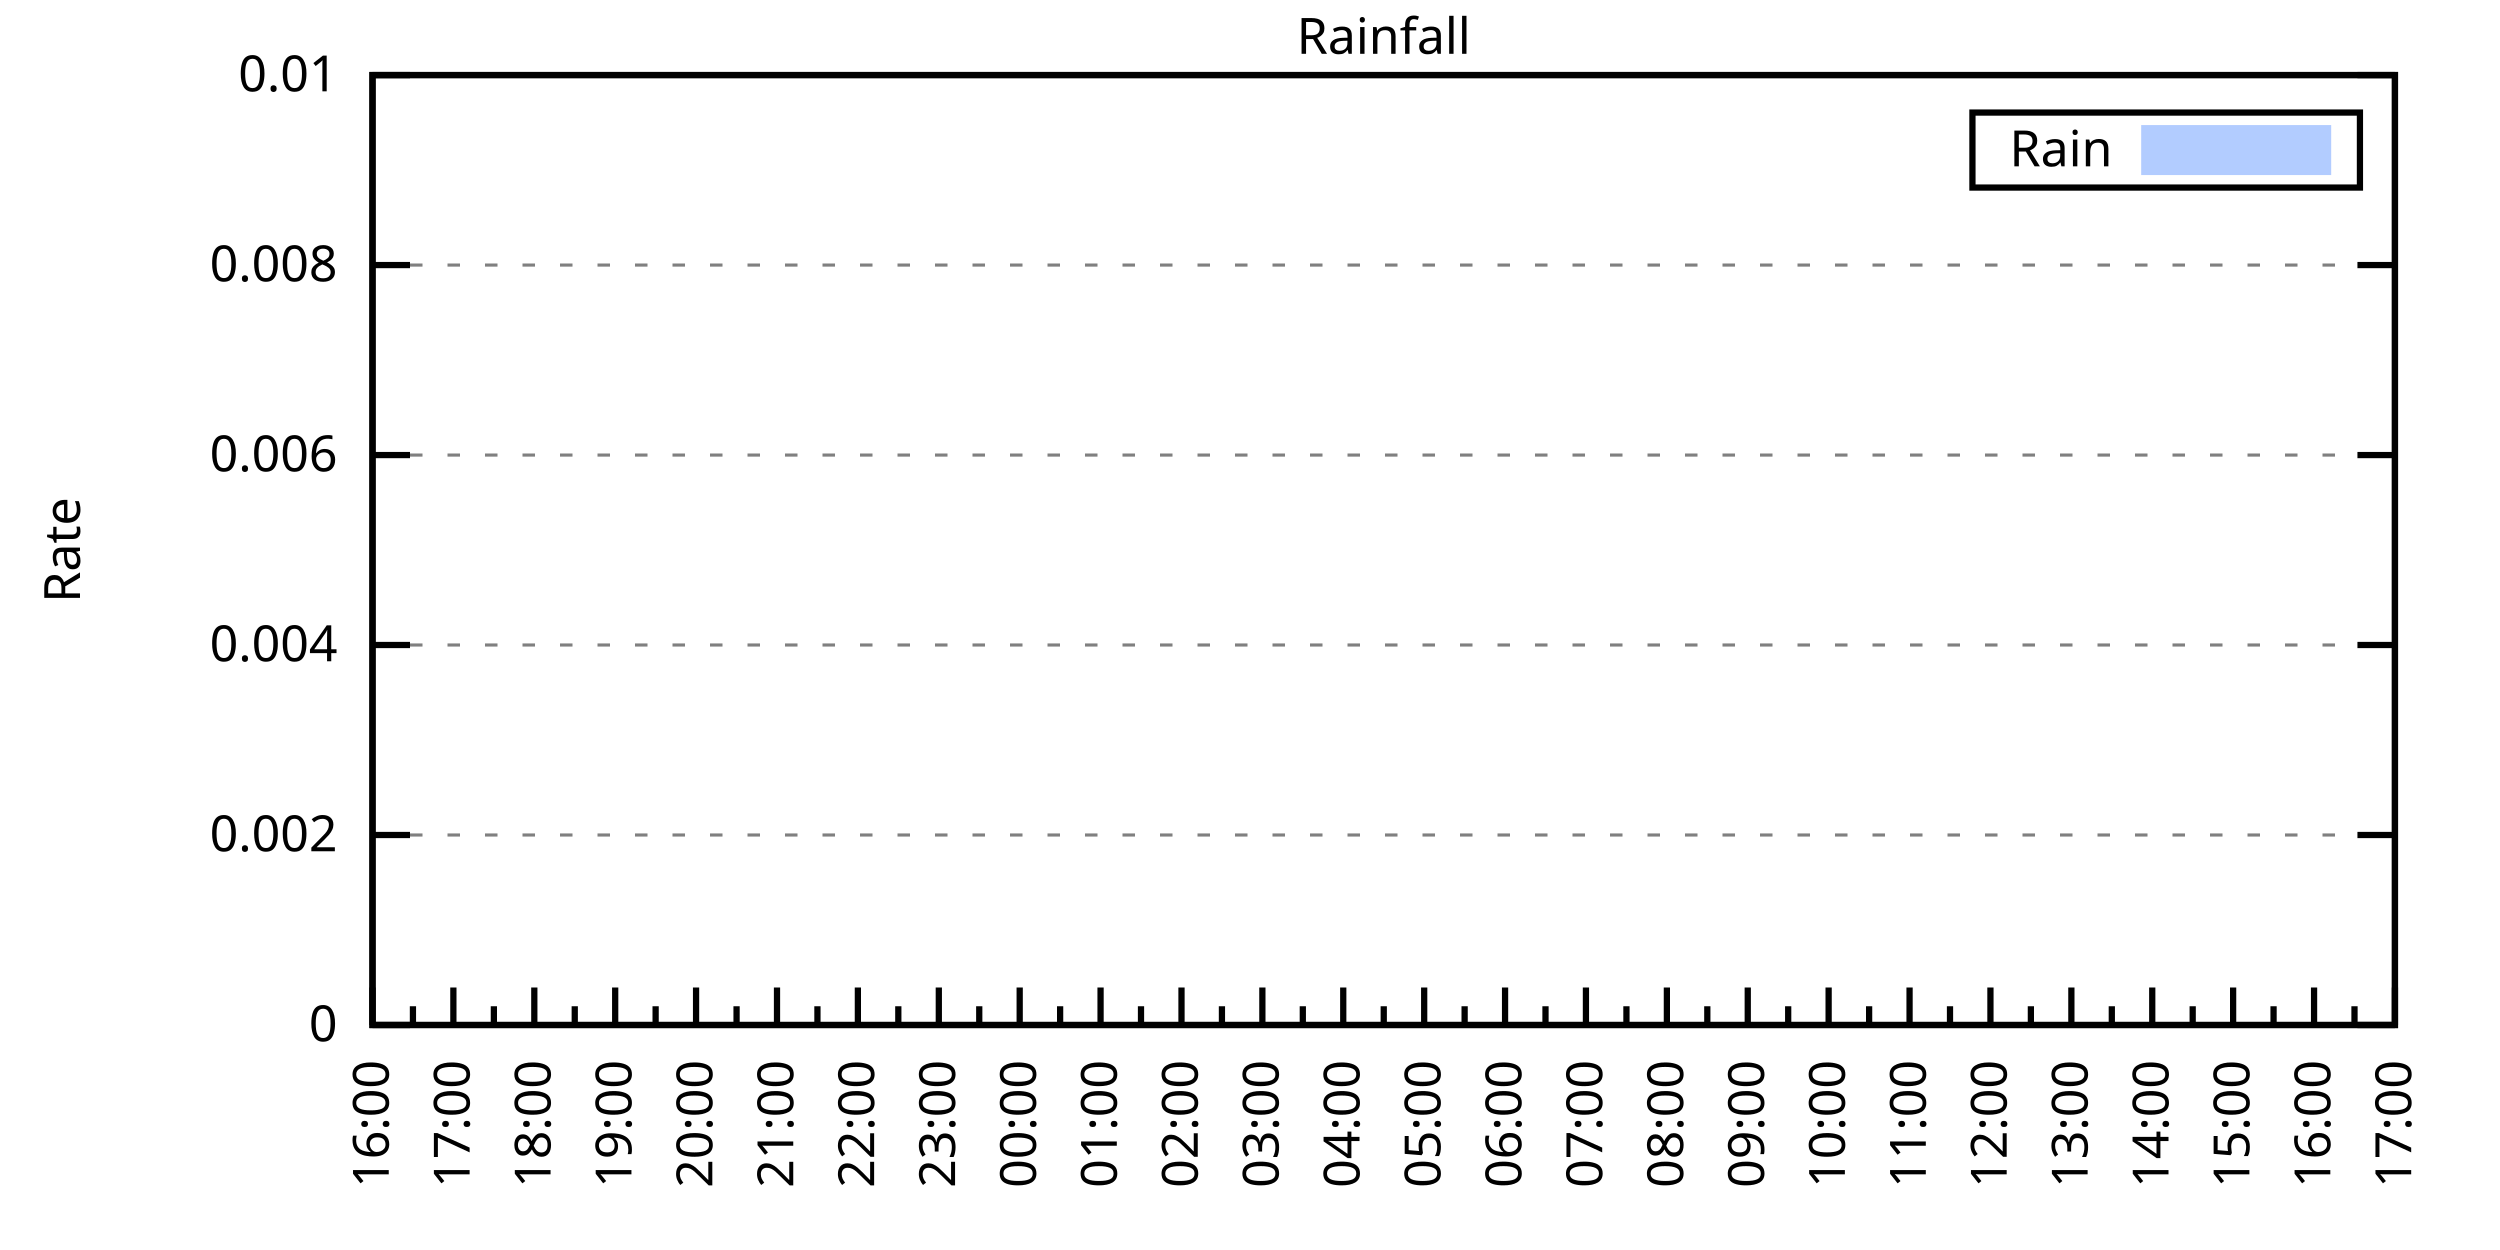
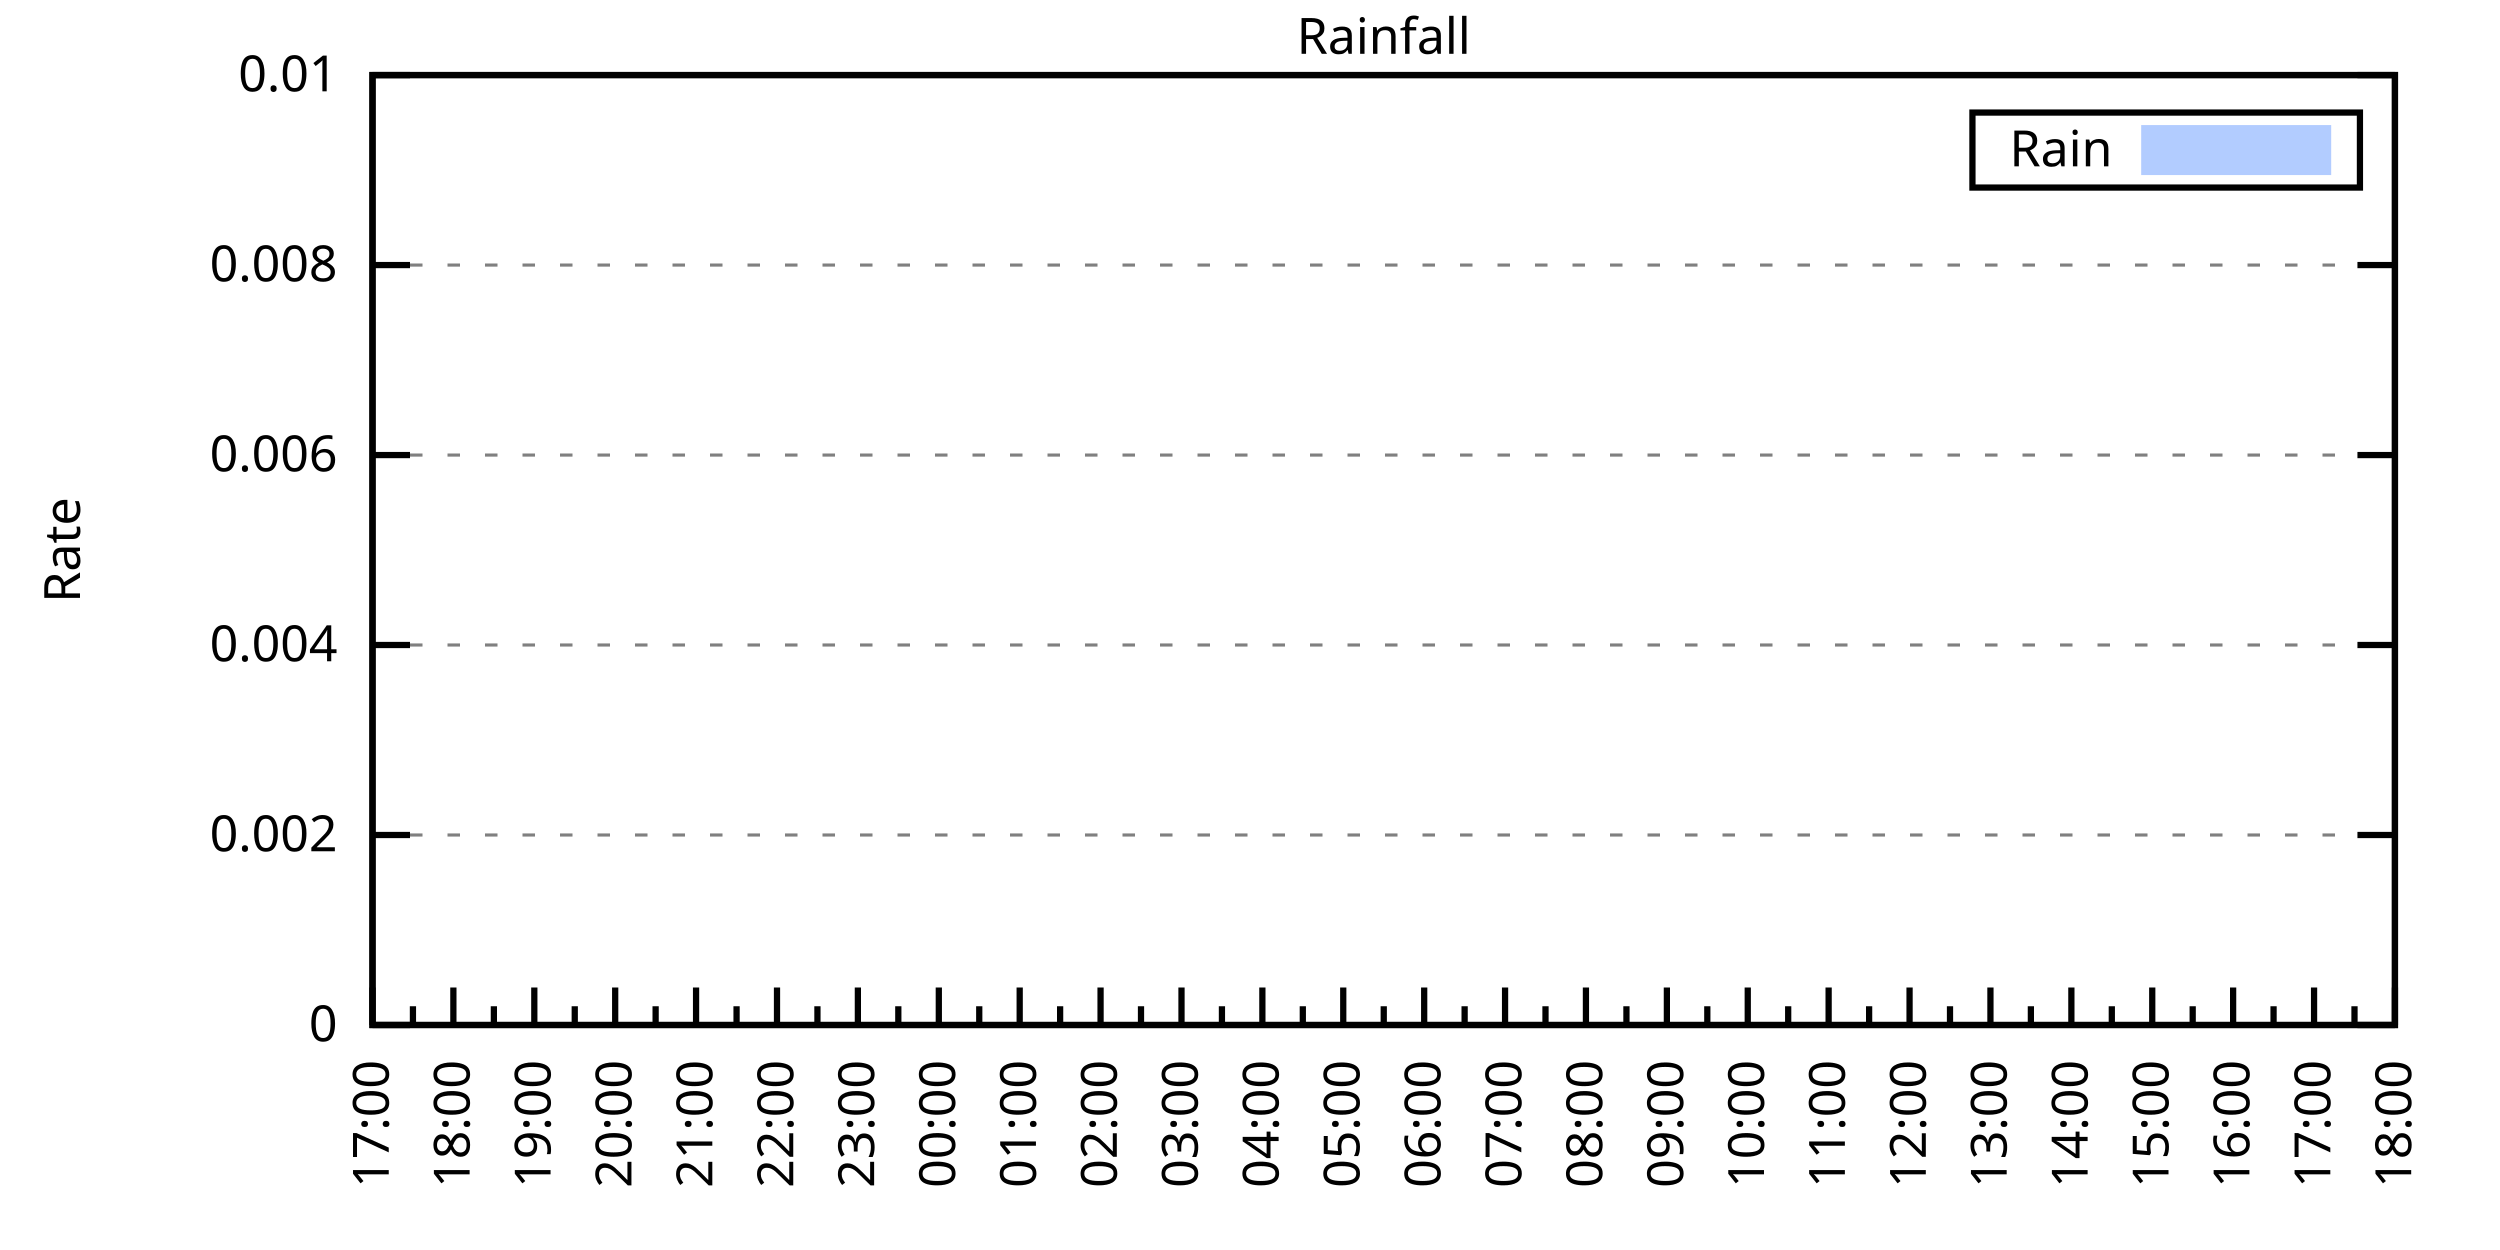
<svg xmlns="http://www.w3.org/2000/svg" xmlns:xlink="http://www.w3.org/1999/xlink" width="400" height="200" viewBox="0 0 400 200">
  <g id="gnuplot_canvas">
    <rect x="0" y="0" width="400" height="200" fill="none" />
    <defs>
      <circle id="gpDot" r="0.5" stroke-width="0.5" stroke="currentColor" />
      <path id="gpPt0" stroke-width="0.333" stroke="currentColor" d="M-1,0 h2 M0,-1 v2" />
      <path id="gpPt1" stroke-width="0.333" stroke="currentColor" d="M-1,-1 L1,1 M1,-1 L-1,1" />
      <path id="gpPt2" stroke-width="0.333" stroke="currentColor" d="M-1,0 L1,0 M0,-1 L0,1 M-1,-1 L1,1 M-1,1 L1,-1" />
      <rect id="gpPt3" stroke-width="0.333" stroke="currentColor" x="-1" y="-1" width="2" height="2" />
      <rect id="gpPt4" stroke-width="0.333" stroke="currentColor" fill="currentColor" x="-1" y="-1" width="2" height="2" />
      <circle id="gpPt5" stroke-width="0.333" stroke="currentColor" cx="0" cy="0" r="1" />
      <use xlink:href="#gpPt5" id="gpPt6" fill="currentColor" stroke="none" />
      <path id="gpPt7" stroke-width="0.333" stroke="currentColor" d="M0,-1.33 L-1.33,0.67 L1.33,0.67 z" />
      <use xlink:href="#gpPt7" id="gpPt8" fill="currentColor" stroke="none" />
      <use xlink:href="#gpPt7" id="gpPt9" stroke="currentColor" transform="rotate(180)" />
      <use xlink:href="#gpPt9" id="gpPt10" fill="currentColor" stroke="none" />
      <use xlink:href="#gpPt3" id="gpPt11" stroke="currentColor" transform="rotate(45)" />
      <use xlink:href="#gpPt11" id="gpPt12" fill="currentColor" stroke="none" />
      <path id="gpPt13" stroke-width="0.333" stroke="currentColor" d="M0,1.330 L1.265,0.411 L0.782,-1.067 L-0.782,-1.076 L-1.265,0.411 z" />
      <use xlink:href="#gpPt13" id="gpPt14" fill="currentColor" stroke="none" />
      <filter id="textbox" filterUnits="objectBoundingBox" x="0" y="0" height="1" width="1">
        <feFlood flood-color="white" flood-opacity="1" result="bgnd" />
        <feComposite in="SourceGraphic" in2="bgnd" operator="atop" />
      </filter>
      <filter id="greybox" filterUnits="objectBoundingBox" x="0" y="0" height="1" width="1">
        <feFlood flood-color="lightgrey" flood-opacity="1" result="grey" />
        <feComposite in="SourceGraphic" in2="grey" operator="atop" />
      </filter>
    </defs>
    <g fill="none" color="white" stroke="currentColor" stroke-width="1.00" stroke-linecap="butt" stroke-linejoin="miter">
</g>
    <g fill="none" color="black" stroke="currentColor" stroke-width="1.00" stroke-linecap="butt" stroke-linejoin="miter">
      <g stroke="none" shape-rendering="crispEdges">
        <polygon fill="rgb(255, 255, 255)" points="59.60,164.00 383.18,164.00 383.18,12.02 59.60,12.02 " />
      </g>
    </g>
    <g fill="none" color="black" stroke="currentColor" stroke-width="1.00" stroke-linecap="butt" stroke-linejoin="miter">
</g>
    <g fill="none" color="black" stroke="black" stroke-width="0.50" stroke-linecap="butt" stroke-linejoin="miter">
</g>
    <g fill="none" color="gray" stroke="currentColor" stroke-width="0.50" stroke-linecap="butt" stroke-linejoin="miter">
      <path stroke="gray" stroke-dasharray="2,4" class="gridline" d="M59.60,164.00 L383.19,164.00  " />
    </g>
    <g fill="none" color="gray" stroke="gray" stroke-width="1.00" stroke-linecap="butt" stroke-linejoin="miter">
</g>
    <g fill="none" color="black" stroke="currentColor" stroke-width="1.00" stroke-linecap="butt" stroke-linejoin="miter">
      <path stroke="black" d="M59.60,164.00 L65.60,164.00 M383.19,164.00 L377.19,164.00  " />
      <g transform="translate(54.00,166.60)" stroke="none" fill="black" font-family="Sans" font-size="8.00" text-anchor="end">
        <text>
          <tspan font-family="Sans"> 0</tspan>
        </text>
      </g>
    </g>
    <g fill="none" color="black" stroke="currentColor" stroke-width="1.00" stroke-linecap="butt" stroke-linejoin="miter">
</g>
    <g fill="none" color="black" stroke="black" stroke-width="0.50" stroke-linecap="butt" stroke-linejoin="miter">
</g>
    <g fill="none" color="gray" stroke="currentColor" stroke-width="0.50" stroke-linecap="butt" stroke-linejoin="miter">
      <path stroke="gray" stroke-dasharray="2,4" class="gridline" d="M59.60,133.60 L383.19,133.60  " />
    </g>
    <g fill="none" color="gray" stroke="gray" stroke-width="1.00" stroke-linecap="butt" stroke-linejoin="miter">
</g>
    <g fill="none" color="black" stroke="currentColor" stroke-width="1.00" stroke-linecap="butt" stroke-linejoin="miter">
      <path stroke="black" d="M59.60,133.60 L65.60,133.60 M383.19,133.60 L377.19,133.60  " />
      <g transform="translate(54.00,136.20)" stroke="none" fill="black" font-family="Sans" font-size="8.00" text-anchor="end">
        <text>
          <tspan font-family="Sans"> 0.002</tspan>
        </text>
      </g>
    </g>
    <g fill="none" color="black" stroke="currentColor" stroke-width="1.00" stroke-linecap="butt" stroke-linejoin="miter">
</g>
    <g fill="none" color="black" stroke="black" stroke-width="0.50" stroke-linecap="butt" stroke-linejoin="miter">
</g>
    <g fill="none" color="gray" stroke="currentColor" stroke-width="0.50" stroke-linecap="butt" stroke-linejoin="miter">
      <path stroke="gray" stroke-dasharray="2,4" class="gridline" d="M59.60,103.20 L383.19,103.20  " />
    </g>
    <g fill="none" color="gray" stroke="gray" stroke-width="1.00" stroke-linecap="butt" stroke-linejoin="miter">
</g>
    <g fill="none" color="black" stroke="currentColor" stroke-width="1.00" stroke-linecap="butt" stroke-linejoin="miter">
      <path stroke="black" d="M59.60,103.20 L65.60,103.20 M383.19,103.20 L377.19,103.20  " />
      <g transform="translate(54.00,105.80)" stroke="none" fill="black" font-family="Sans" font-size="8.00" text-anchor="end">
        <text>
          <tspan font-family="Sans"> 0.004</tspan>
        </text>
      </g>
    </g>
    <g fill="none" color="black" stroke="currentColor" stroke-width="1.00" stroke-linecap="butt" stroke-linejoin="miter">
</g>
    <g fill="none" color="black" stroke="black" stroke-width="0.50" stroke-linecap="butt" stroke-linejoin="miter">
</g>
    <g fill="none" color="gray" stroke="currentColor" stroke-width="0.50" stroke-linecap="butt" stroke-linejoin="miter">
      <path stroke="gray" stroke-dasharray="2,4" class="gridline" d="M59.60,72.81 L383.19,72.81  " />
    </g>
    <g fill="none" color="gray" stroke="gray" stroke-width="1.00" stroke-linecap="butt" stroke-linejoin="miter">
</g>
    <g fill="none" color="black" stroke="currentColor" stroke-width="1.00" stroke-linecap="butt" stroke-linejoin="miter">
      <path stroke="black" d="M59.60,72.81 L65.60,72.81 M383.19,72.81 L377.19,72.81  " />
      <g transform="translate(54.00,75.41)" stroke="none" fill="black" font-family="Sans" font-size="8.00" text-anchor="end">
        <text>
          <tspan font-family="Sans"> 0.006</tspan>
        </text>
      </g>
    </g>
    <g fill="none" color="black" stroke="currentColor" stroke-width="1.00" stroke-linecap="butt" stroke-linejoin="miter">
</g>
    <g fill="none" color="black" stroke="black" stroke-width="0.50" stroke-linecap="butt" stroke-linejoin="miter">
</g>
    <g fill="none" color="gray" stroke="currentColor" stroke-width="0.50" stroke-linecap="butt" stroke-linejoin="miter">
      <path stroke="gray" stroke-dasharray="2,4" class="gridline" d="M59.60,42.41 L383.19,42.41  " />
    </g>
    <g fill="none" color="gray" stroke="gray" stroke-width="1.00" stroke-linecap="butt" stroke-linejoin="miter">
</g>
    <g fill="none" color="black" stroke="currentColor" stroke-width="1.00" stroke-linecap="butt" stroke-linejoin="miter">
      <path stroke="black" d="M59.60,42.41 L65.60,42.41 M383.19,42.41 L377.19,42.41  " />
      <g transform="translate(54.00,45.01)" stroke="none" fill="black" font-family="Sans" font-size="8.00" text-anchor="end">
        <text>
          <tspan font-family="Sans"> 0.008</tspan>
        </text>
      </g>
    </g>
    <g fill="none" color="black" stroke="currentColor" stroke-width="1.00" stroke-linecap="butt" stroke-linejoin="miter">
</g>
    <g fill="none" color="black" stroke="black" stroke-width="0.50" stroke-linecap="butt" stroke-linejoin="miter">
</g>
    <g fill="none" color="gray" stroke="currentColor" stroke-width="0.50" stroke-linecap="butt" stroke-linejoin="miter">
      <path stroke="gray" stroke-dasharray="2,4" class="gridline" d="M59.60,12.01 L383.19,12.01  " />
    </g>
    <g fill="none" color="gray" stroke="gray" stroke-width="1.00" stroke-linecap="butt" stroke-linejoin="miter">
</g>
    <g fill="none" color="black" stroke="currentColor" stroke-width="1.00" stroke-linecap="butt" stroke-linejoin="miter">
      <path stroke="black" d="M59.60,12.01 L65.60,12.01 M383.19,12.01 L377.19,12.01  " />
      <g transform="translate(54.00,14.61)" stroke="none" fill="black" font-family="Sans" font-size="8.00" text-anchor="end">
        <text>
          <tspan font-family="Sans"> 0.01</tspan>
        </text>
      </g>
    </g>
    <g fill="none" color="black" stroke="currentColor" stroke-width="1.00" stroke-linecap="butt" stroke-linejoin="miter">
      <path stroke="black" d="M59.60,164.00 L59.60,158.00  " />
      <g transform="translate(62.20,169.60) rotate(270)" stroke="none" fill="black" font-family="Sans" font-size="8.00" text-anchor="end">
        <text>
-           <tspan font-family="Sans">16:00</tspan>
+           <tspan font-family="Sans">17:00</tspan>
        </text>
      </g>
    </g>
    <g fill="none" color="black" stroke="currentColor" stroke-width="1.00" stroke-linecap="butt" stroke-linejoin="miter">
      <path stroke="black" d="M66.07,164.00 L66.07,161.00 M72.54,164.00 L72.54,158.00  " />
      <g transform="translate(75.14,169.60) rotate(270)" stroke="none" fill="black" font-family="Sans" font-size="8.00" text-anchor="end">
        <text>
-           <tspan font-family="Sans">17:00</tspan>
+           <tspan font-family="Sans">18:00</tspan>
        </text>
      </g>
    </g>
    <g fill="none" color="black" stroke="currentColor" stroke-width="1.00" stroke-linecap="butt" stroke-linejoin="miter">
      <path stroke="black" d="M79.02,164.00 L79.02,161.00 M85.49,164.00 L85.49,158.00  " />
      <g transform="translate(88.09,169.60) rotate(270)" stroke="none" fill="black" font-family="Sans" font-size="8.00" text-anchor="end">
        <text>
-           <tspan font-family="Sans">18:00</tspan>
+           <tspan font-family="Sans">19:00</tspan>
        </text>
      </g>
    </g>
    <g fill="none" color="black" stroke="currentColor" stroke-width="1.00" stroke-linecap="butt" stroke-linejoin="miter">
      <path stroke="black" d="M91.96,164.00 L91.96,161.00 M98.43,164.00 L98.43,158.00  " />
      <g transform="translate(101.03,169.60) rotate(270)" stroke="none" fill="black" font-family="Sans" font-size="8.00" text-anchor="end">
        <text>
-           <tspan font-family="Sans">19:00</tspan>
+           <tspan font-family="Sans">20:00</tspan>
        </text>
      </g>
    </g>
    <g fill="none" color="black" stroke="currentColor" stroke-width="1.00" stroke-linecap="butt" stroke-linejoin="miter">
      <path stroke="black" d="M104.90,164.00 L104.90,161.00 M111.37,164.00 L111.37,158.00  " />
      <g transform="translate(113.97,169.60) rotate(270)" stroke="none" fill="black" font-family="Sans" font-size="8.00" text-anchor="end">
        <text>
-           <tspan font-family="Sans">20:00</tspan>
+           <tspan font-family="Sans">21:00</tspan>
        </text>
      </g>
    </g>
    <g fill="none" color="black" stroke="currentColor" stroke-width="1.00" stroke-linecap="butt" stroke-linejoin="miter">
      <path stroke="black" d="M117.85,164.00 L117.85,161.00 M124.32,164.00 L124.32,158.00  " />
      <g transform="translate(126.92,169.60) rotate(270)" stroke="none" fill="black" font-family="Sans" font-size="8.00" text-anchor="end">
        <text>
-           <tspan font-family="Sans">21:00</tspan>
+           <tspan font-family="Sans">22:00</tspan>
        </text>
      </g>
    </g>
    <g fill="none" color="black" stroke="currentColor" stroke-width="1.00" stroke-linecap="butt" stroke-linejoin="miter">
      <path stroke="black" d="M130.79,164.00 L130.79,161.00 M137.26,164.00 L137.26,158.00  " />
      <g transform="translate(139.86,169.60) rotate(270)" stroke="none" fill="black" font-family="Sans" font-size="8.00" text-anchor="end">
        <text>
-           <tspan font-family="Sans">22:00</tspan>
+           <tspan font-family="Sans">23:00</tspan>
        </text>
      </g>
    </g>
    <g fill="none" color="black" stroke="currentColor" stroke-width="1.00" stroke-linecap="butt" stroke-linejoin="miter">
      <path stroke="black" d="M143.73,164.00 L143.73,161.00 M150.21,164.00 L150.21,158.00  " />
      <g transform="translate(152.81,169.60) rotate(270)" stroke="none" fill="black" font-family="Sans" font-size="8.00" text-anchor="end">
        <text>
-           <tspan font-family="Sans">23:00</tspan>
+           <tspan font-family="Sans">00:00</tspan>
        </text>
      </g>
    </g>
    <g fill="none" color="black" stroke="currentColor" stroke-width="1.00" stroke-linecap="butt" stroke-linejoin="miter">
      <path stroke="black" d="M156.68,164.00 L156.68,161.00 M163.15,164.00 L163.15,158.00  " />
      <g transform="translate(165.75,169.60) rotate(270)" stroke="none" fill="black" font-family="Sans" font-size="8.00" text-anchor="end">
        <text>
-           <tspan font-family="Sans">00:00</tspan>
+           <tspan font-family="Sans">01:00</tspan>
        </text>
      </g>
    </g>
    <g fill="none" color="black" stroke="currentColor" stroke-width="1.00" stroke-linecap="butt" stroke-linejoin="miter">
      <path stroke="black" d="M169.62,164.00 L169.62,161.00 M176.09,164.00 L176.09,158.00  " />
      <g transform="translate(178.69,169.60) rotate(270)" stroke="none" fill="black" font-family="Sans" font-size="8.00" text-anchor="end">
        <text>
-           <tspan font-family="Sans">01:00</tspan>
+           <tspan font-family="Sans">02:00</tspan>
        </text>
      </g>
    </g>
    <g fill="none" color="black" stroke="currentColor" stroke-width="1.00" stroke-linecap="butt" stroke-linejoin="miter">
      <path stroke="black" d="M182.56,164.00 L182.56,161.00 M189.04,164.00 L189.04,158.00  " />
      <g transform="translate(191.64,169.60) rotate(270)" stroke="none" fill="black" font-family="Sans" font-size="8.00" text-anchor="end">
        <text>
-           <tspan font-family="Sans">02:00</tspan>
+           <tspan font-family="Sans">03:00</tspan>
        </text>
      </g>
    </g>
    <g fill="none" color="black" stroke="currentColor" stroke-width="1.00" stroke-linecap="butt" stroke-linejoin="miter">
      <path stroke="black" d="M195.51,164.00 L195.51,161.00 M201.98,164.00 L201.98,158.00  " />
      <g transform="translate(204.58,169.60) rotate(270)" stroke="none" fill="black" font-family="Sans" font-size="8.00" text-anchor="end">
        <text>
-           <tspan font-family="Sans">03:00</tspan>
+           <tspan font-family="Sans">04:00</tspan>
        </text>
      </g>
    </g>
    <g fill="none" color="black" stroke="currentColor" stroke-width="1.00" stroke-linecap="butt" stroke-linejoin="miter">
      <path stroke="black" d="M208.45,164.00 L208.45,161.00 M214.92,164.00 L214.92,158.00  " />
      <g transform="translate(217.52,169.60) rotate(270)" stroke="none" fill="black" font-family="Sans" font-size="8.00" text-anchor="end">
        <text>
-           <tspan font-family="Sans">04:00</tspan>
+           <tspan font-family="Sans">05:00</tspan>
        </text>
      </g>
    </g>
    <g fill="none" color="black" stroke="currentColor" stroke-width="1.00" stroke-linecap="butt" stroke-linejoin="miter">
      <path stroke="black" d="M221.40,164.00 L221.40,161.00 M227.87,164.00 L227.87,158.00  " />
      <g transform="translate(230.47,169.60) rotate(270)" stroke="none" fill="black" font-family="Sans" font-size="8.00" text-anchor="end">
        <text>
-           <tspan font-family="Sans">05:00</tspan>
+           <tspan font-family="Sans">06:00</tspan>
        </text>
      </g>
    </g>
    <g fill="none" color="black" stroke="currentColor" stroke-width="1.00" stroke-linecap="butt" stroke-linejoin="miter">
      <path stroke="black" d="M234.34,164.00 L234.34,161.00 M240.81,164.00 L240.81,158.00  " />
      <g transform="translate(243.41,169.60) rotate(270)" stroke="none" fill="black" font-family="Sans" font-size="8.00" text-anchor="end">
        <text>
-           <tspan font-family="Sans">06:00</tspan>
+           <tspan font-family="Sans">07:00</tspan>
        </text>
      </g>
    </g>
    <g fill="none" color="black" stroke="currentColor" stroke-width="1.00" stroke-linecap="butt" stroke-linejoin="miter">
      <path stroke="black" d="M247.28,164.00 L247.28,161.00 M253.75,164.00 L253.75,158.00  " />
      <g transform="translate(256.35,169.60) rotate(270)" stroke="none" fill="black" font-family="Sans" font-size="8.00" text-anchor="end">
        <text>
-           <tspan font-family="Sans">07:00</tspan>
+           <tspan font-family="Sans">08:00</tspan>
        </text>
      </g>
    </g>
    <g fill="none" color="black" stroke="currentColor" stroke-width="1.00" stroke-linecap="butt" stroke-linejoin="miter">
      <path stroke="black" d="M260.23,164.00 L260.23,161.00 M266.70,164.00 L266.70,158.00  " />
      <g transform="translate(269.30,169.60) rotate(270)" stroke="none" fill="black" font-family="Sans" font-size="8.00" text-anchor="end">
        <text>
-           <tspan font-family="Sans">08:00</tspan>
+           <tspan font-family="Sans">09:00</tspan>
        </text>
      </g>
    </g>
    <g fill="none" color="black" stroke="currentColor" stroke-width="1.00" stroke-linecap="butt" stroke-linejoin="miter">
      <path stroke="black" d="M273.17,164.00 L273.17,161.00 M279.64,164.00 L279.64,158.00  " />
      <g transform="translate(282.24,169.60) rotate(270)" stroke="none" fill="black" font-family="Sans" font-size="8.00" text-anchor="end">
        <text>
-           <tspan font-family="Sans">09:00</tspan>
+           <tspan font-family="Sans">10:00</tspan>
        </text>
      </g>
    </g>
    <g fill="none" color="black" stroke="currentColor" stroke-width="1.00" stroke-linecap="butt" stroke-linejoin="miter">
      <path stroke="black" d="M286.11,164.00 L286.11,161.00 M292.58,164.00 L292.58,158.00  " />
      <g transform="translate(295.18,169.60) rotate(270)" stroke="none" fill="black" font-family="Sans" font-size="8.00" text-anchor="end">
        <text>
-           <tspan font-family="Sans">10:00</tspan>
+           <tspan font-family="Sans">11:00</tspan>
        </text>
      </g>
    </g>
    <g fill="none" color="black" stroke="currentColor" stroke-width="1.00" stroke-linecap="butt" stroke-linejoin="miter">
      <path stroke="black" d="M299.06,164.00 L299.06,161.00 M305.53,164.00 L305.53,158.00  " />
      <g transform="translate(308.13,169.60) rotate(270)" stroke="none" fill="black" font-family="Sans" font-size="8.00" text-anchor="end">
        <text>
-           <tspan font-family="Sans">11:00</tspan>
+           <tspan font-family="Sans">12:00</tspan>
        </text>
      </g>
    </g>
    <g fill="none" color="black" stroke="currentColor" stroke-width="1.00" stroke-linecap="butt" stroke-linejoin="miter">
      <path stroke="black" d="M312.00,164.00 L312.00,161.00 M318.47,164.00 L318.47,158.00  " />
      <g transform="translate(321.07,169.60) rotate(270)" stroke="none" fill="black" font-family="Sans" font-size="8.00" text-anchor="end">
        <text>
-           <tspan font-family="Sans">12:00</tspan>
+           <tspan font-family="Sans">13:00</tspan>
        </text>
      </g>
    </g>
    <g fill="none" color="black" stroke="currentColor" stroke-width="1.00" stroke-linecap="butt" stroke-linejoin="miter">
      <path stroke="black" d="M324.94,164.00 L324.94,161.00 M331.42,164.00 L331.42,158.00  " />
      <g transform="translate(334.02,169.60) rotate(270)" stroke="none" fill="black" font-family="Sans" font-size="8.00" text-anchor="end">
        <text>
-           <tspan font-family="Sans">13:00</tspan>
+           <tspan font-family="Sans">14:00</tspan>
        </text>
      </g>
    </g>
    <g fill="none" color="black" stroke="currentColor" stroke-width="1.00" stroke-linecap="butt" stroke-linejoin="miter">
      <path stroke="black" d="M337.89,164.00 L337.89,161.00 M344.36,164.00 L344.36,158.00  " />
      <g transform="translate(346.96,169.60) rotate(270)" stroke="none" fill="black" font-family="Sans" font-size="8.00" text-anchor="end">
        <text>
-           <tspan font-family="Sans">14:00</tspan>
+           <tspan font-family="Sans">15:00</tspan>
        </text>
      </g>
    </g>
    <g fill="none" color="black" stroke="currentColor" stroke-width="1.00" stroke-linecap="butt" stroke-linejoin="miter">
      <path stroke="black" d="M350.83,164.00 L350.83,161.00 M357.30,164.00 L357.30,158.00  " />
      <g transform="translate(359.90,169.60) rotate(270)" stroke="none" fill="black" font-family="Sans" font-size="8.00" text-anchor="end">
        <text>
-           <tspan font-family="Sans">15:00</tspan>
+           <tspan font-family="Sans">16:00</tspan>
        </text>
      </g>
    </g>
    <g fill="none" color="black" stroke="currentColor" stroke-width="1.00" stroke-linecap="butt" stroke-linejoin="miter">
      <path stroke="black" d="M363.77,164.00 L363.77,161.00 M370.25,164.00 L370.25,158.00  " />
      <g transform="translate(372.85,169.60) rotate(270)" stroke="none" fill="black" font-family="Sans" font-size="8.00" text-anchor="end">
        <text>
-           <tspan font-family="Sans">16:00</tspan>
+           <tspan font-family="Sans">17:00</tspan>
        </text>
      </g>
    </g>
    <g fill="none" color="black" stroke="currentColor" stroke-width="1.00" stroke-linecap="butt" stroke-linejoin="miter">
      <path stroke="black" d="M376.72,164.00 L376.72,161.00 M383.19,164.00 L383.19,158.00  " />
      <g transform="translate(385.79,169.60) rotate(270)" stroke="none" fill="black" font-family="Sans" font-size="8.00" text-anchor="end">
        <text>
-           <tspan font-family="Sans">17:00</tspan>
+           <tspan font-family="Sans">18:00</tspan>
        </text>
      </g>
    </g>
    <g fill="none" color="black" stroke="currentColor" stroke-width="1.00" stroke-linecap="butt" stroke-linejoin="miter">
</g>
    <g fill="none" color="black" stroke="currentColor" stroke-width="1.00" stroke-linecap="butt" stroke-linejoin="miter">
      <path stroke="black" d="M59.60,12.01 L59.60,164.00 L383.19,164.00 L383.19,12.01 L59.60,12.01 Z  " />
    </g>
    <g fill="none" color="black" stroke="currentColor" stroke-width="1.00" stroke-linecap="butt" stroke-linejoin="miter">
      <g transform="translate(12.80,88.01) rotate(270)" stroke="none" fill="black" font-family="Sans" font-size="8.00" text-anchor="middle">
        <text>
          <tspan font-family="Sans">Rate</tspan>
        </text>
      </g>
    </g>
    <g fill="none" color="black" stroke="currentColor" stroke-width="1.00" stroke-linecap="butt" stroke-linejoin="miter">
</g>
    <g fill="none" color="black" stroke="currentColor" stroke-width="1.00" stroke-linecap="butt" stroke-linejoin="miter">
      <path stroke="black" d="M315.59,30.01 L315.59,18.01 L377.59,18.01 L377.59,30.01 L315.59,30.01 Z  " />
    </g>
    <g id="Rainfall_plot_1">
      <g fill="none" color="white" stroke="black" stroke-width="2.00" stroke-linecap="butt" stroke-linejoin="miter">
</g>
      <g fill="none" color="black" stroke="currentColor" stroke-width="2.00" stroke-linecap="butt" stroke-linejoin="miter">
        <g transform="translate(337.99,26.61)" stroke="none" fill="black" font-family="Sans" font-size="8.00" text-anchor="end">
          <text>
            <tspan font-family="Sans">Rain</tspan>
          </text>
        </g>
      </g>
      <g fill="none" color="black" stroke="currentColor" stroke-width="2.00" stroke-linecap="butt" stroke-linejoin="miter">
        <g stroke="none" shape-rendering="crispEdges">
          <polygon fill="rgb(178, 204, 255)" points="343.59,27.01 371.99,27.01 371.99,21.01 343.59,21.01 " />
        </g>
        <path stroke="rgb(178, 204, 255)" d="M343.59,27.01 L371.99,27.01 L371.99,21.01 L343.59,21.01 L343.59,27.01 Z  " />
      </g>
      <g fill="none" color="black" stroke="currentColor" stroke-width="2.00" stroke-linecap="butt" stroke-linejoin="miter">
        <g stroke="none" shape-rendering="crispEdges">
-           <polygon fill="rgb(178, 204, 255)" points="66.50,164.00 66.93,164.00 67.37,164.00 67.80,164.00 68.23,164.00 68.66,164.00 69.09,164.00 69.52,164.00 69.95,164.00 70.39,164.00 70.82,164.00 71.25,164.00 71.68,164.00 72.11,164.00 72.54,164.00 72.98,164.00 73.41,164.00 73.84,164.00 74.27,164.00 74.70,164.00 75.13,164.00 75.56,164.00 76.00,164.00 76.43,164.00 76.86,164.00 77.29,164.00 77.72,164.00 78.15,164.00 78.58,164.00 79.02,164.00 79.45,164.00 79.88,164.00 80.31,164.00 80.74,164.00 81.17,164.00 81.60,164.00 82.04,164.00 82.47,164.00 82.90,164.00 83.33,164.00 83.76,164.00 84.19,164.00 84.62,164.00 85.06,164.00 85.49,164.00 85.92,164.00 86.35,164.00 86.78,164.00 87.21,164.00 87.64,164.00 88.08,164.00 88.51,164.00 88.94,164.00 89.37,164.00 89.80,164.00 90.23,164.00 90.66,164.00 91.10,164.00 91.53,164.00 91.96,164.00 92.39,164.00 92.82,164.00 93.25,164.00 93.68,164.00 94.12,164.00 94.55,164.00 94.98,164.00 95.41,164.00 95.84,164.00 96.27,164.00 96.70,164.00 97.14,164.00 97.57,164.00 98.00,164.00 98.43,164.00 98.86,164.00 99.29,164.00 99.73,164.00 100.16,164.00 100.59,164.00 101.02,164.00 101.45,164.00 101.88,164.00 102.31,164.00 102.75,164.00 103.18,164.00 103.61,164.00 104.04,164.00 104.47,164.00 104.90,164.00 105.33,164.00 105.77,164.00 106.20,164.00 106.63,164.00 107.06,164.00 107.49,164.00 107.92,164.00 108.35,164.00 108.79,164.00 109.22,164.00 109.65,164.00 110.08,164.00 110.51,164.00 110.94,164.00 111.37,164.00 111.59,164.00 111.81,164.00 112.24,164.00 112.67,164.00 113.10,164.00 113.53,164.00 113.96,164.00 114.39,164.00 114.83,164.00 115.26,164.00 115.69,164.00 116.12,164.00 116.55,164.00 116.98,164.00 117.41,164.00 117.85,164.00 118.28,164.00 118.71,164.00 119.14,164.00 119.57,164.00 120.00,164.00 120.43,164.00 120.87,164.00 121.30,164.00 121.73,164.00 122.16,164.00 122.59,164.00 123.02,164.00 123.46,164.00 123.89,164.00 124.32,164.00 124.75,164.00 125.18,164.00 125.61,164.00 126.04,164.00 126.48,164.00 126.91,164.00 127.34,164.00 127.77,164.00 128.20,164.00 128.63,164.00 129.06,164.00 129.50,164.00 129.93,164.00 130.36,164.00 130.79,164.00 131.22,164.00 131.65,164.00 132.08,164.00 132.52,164.00 132.95,164.00 133.38,164.00 133.81,164.00 134.24,164.00 134.67,164.00 135.10,164.00 135.54,164.00 135.97,164.00 136.40,164.00 136.83,164.00 137.26,164.00 137.69,164.00 138.12,164.00 138.56,164.00 138.99,164.00 139.42,164.00 139.85,164.00 140.28,164.00 140.71,164.00 141.14,164.00 141.58,164.00 142.01,164.00 142.44,164.00 142.87,164.00 143.30,164.00 143.73,164.00 144.16,164.00 144.60,164.00 145.03,164.00 145.46,164.00 145.89,164.00 146.32,164.00 146.75,164.00 147.19,164.00 147.62,164.00 148.05,164.00 148.48,164.00 148.91,164.00 149.34,164.00 149.77,164.00 150.21,164.00 150.64,164.00 151.07,164.00 151.50,164.00 151.93,164.00 152.36,164.00 152.79,164.00 153.23,164.00 153.66,164.00 154.09,164.00 154.52,164.00 154.95,164.00 155.38,164.00 155.81,164.00 156.25,164.00 156.68,164.00 157.11,164.00 157.54,164.00 157.97,164.00 158.40,164.00 158.83,164.00 159.27,164.00 159.70,164.00 160.13,164.00 160.56,164.00 160.99,164.00 161.42,164.00 161.85,164.00 162.29,164.00 162.72,164.00 163.15,164.00 163.58,164.00 164.01,164.00 164.44,164.00 164.87,164.00 165.31,164.00 165.74,164.00 166.17,164.00 166.60,164.00 167.03,164.00 167.46,164.00 167.89,164.00 168.33,164.00 168.76,164.00 169.19,164.00 169.62,164.00 170.05,164.00 170.48,164.00 170.91,164.00 171.35,164.00 171.78,164.00 172.21,164.00 172.64,164.00 173.07,164.00 173.50,164.00 173.94,164.00 174.37,164.00 174.80,164.00 175.23,164.00 175.66,164.00 176.09,164.00 176.52,164.00 176.96,164.00 177.39,164.00 177.82,164.00 178.25,164.00 178.68,164.00 179.11,164.00 179.54,164.00 179.98,164.00 180.41,164.00 180.84,164.00 181.27,164.00 181.70,164.00 182.13,164.00 182.56,164.00 183.00,164.00 183.43,164.00 183.86,164.00 184.29,164.00 184.72,164.00 185.15,164.00 185.58,164.00 186.02,164.00 186.45,164.00 186.88,164.00 187.31,164.00 187.74,164.00 188.17,164.00 188.60,164.00 189.04,164.00 189.47,164.00 189.90,164.00 190.33,164.00 190.76,164.00 191.19,164.00 191.62,164.00 192.06,164.00 192.49,164.00 192.92,164.00 193.35,164.00 193.78,164.00 194.21,164.00 194.64,164.00 195.08,164.00 195.51,164.00 195.94,164.00 196.37,164.00 196.80,164.00 197.23,164.00 197.67,164.00 198.10,164.00 198.53,164.00 198.96,164.00 199.39,164.00 199.82,164.00 200.25,164.00 200.69,164.00 201.12,164.00 201.55,164.00 201.98,164.00 202.41,164.00 202.84,164.00 203.27,164.00 203.71,164.00 204.14,164.00 204.57,164.00 205.00,164.00 205.43,164.00 205.86,164.00 206.29,164.00 206.73,164.00 207.16,164.00 207.59,164.00 208.02,164.00 208.45,164.00 208.88,164.00 209.31,164.00 209.75,164.00 210.18,164.00 210.61,164.00 211.04,164.00 211.47,164.00 211.90,164.00 212.33,164.00 212.77,164.00 213.20,164.00 213.63,164.00 214.06,164.00 214.49,164.00 214.92,164.00 215.35,164.00 215.79,164.00 216.22,164.00 216.65,164.00 217.08,164.00 217.51,164.00 217.94,164.00 218.37,164.00 218.81,164.00 219.24,164.00 219.67,164.00 220.10,164.00 220.53,164.00 220.96,164.00 221.40,164.00 221.83,164.00 222.26,164.00 222.69,164.00 223.12,164.00 223.55,164.00 223.98,164.00 224.42,164.00 224.85,164.00 225.28,164.00 225.71,164.00 226.14,164.00 226.57,164.00 227.00,164.00 227.44,164.00 227.87,164.00 228.30,164.00 228.73,164.00 229.16,164.00 229.59,164.00 230.02,164.00 230.46,164.00 230.89,164.00 231.32,164.00 231.75,164.00 232.18,164.00 232.61,164.00 233.04,164.00 233.48,164.00 233.91,164.00 234.34,164.00 234.77,164.00 235.20,164.00 235.63,164.00 236.06,164.00 236.50,164.00 236.93,164.00 237.36,164.00 237.79,164.00 238.22,164.00 238.65,164.00 239.08,164.00 239.52,164.00 239.95,164.00 240.38,164.00 240.81,164.00 241.24,164.00 241.67,164.00 242.10,164.00 242.54,164.00 242.97,164.00 243.40,164.00 243.83,164.00 244.26,164.00 244.69,164.00 245.12,164.00 245.56,164.00 245.99,164.00 246.42,164.00 246.85,164.00 247.28,164.00 247.71,164.00 248.15,164.00 248.58,164.00 249.01,164.00 249.44,164.00 249.87,164.00 250.30,164.00 250.73,164.00 251.17,164.00 251.60,164.00 252.03,164.00 252.46,164.00 252.89,164.00 253.32,164.00 253.75,164.00 254.19,164.00 254.62,164.00 255.05,164.00 255.48,164.00 255.91,164.00 256.34,164.00 256.77,164.00 257.21,164.00 257.64,164.00 258.07,164.00 258.50,164.00 258.93,164.00 259.36,164.00 259.79,164.00 260.23,164.00 260.66,164.00 261.09,164.00 261.52,164.00 261.95,164.00 262.38,164.00 262.81,164.00 263.25,164.00 263.68,164.00 264.11,164.00 264.54,164.00 264.97,164.00 265.40,164.00 265.83,164.00 266.27,164.00 266.70,164.00 267.13,164.00 267.56,164.00 267.99,164.00 268.42,164.00 268.85,164.00 269.29,164.00 269.72,164.00 270.15,164.00 270.58,164.00 271.01,164.00 271.44,164.00 271.88,164.00 272.31,164.00 272.74,164.00 273.17,164.00 273.60,164.00 274.03,164.00 274.46,164.00 274.90,164.00 275.33,164.00 275.76,164.00 276.19,164.00 276.62,164.00 277.05,164.00 277.48,164.00 277.92,164.00 278.35,164.00 278.78,164.00 279.21,164.00 279.64,164.00 280.07,164.00 280.50,164.00 280.94,164.00 281.37,164.00 281.80,164.00 282.23,164.00 282.66,164.00 283.09,164.00 283.52,164.00 283.96,164.00 284.39,164.00 284.82,164.00 285.25,164.00 285.68,164.00 286.11,164.00 286.54,164.00 286.98,164.00 287.41,164.00 287.84,164.00 288.27,164.00 288.70,164.00 289.13,164.00 289.56,164.00 290.00,164.00 290.43,164.00 290.86,164.00 291.29,164.00 291.72,164.00 292.15,164.00 292.58,164.00 293.02,164.00 293.45,164.00 293.88,164.00 294.31,164.00 294.74,164.00 295.17,164.00 295.60,164.00 296.04,164.00 296.47,164.00 296.90,164.00 297.33,164.00 297.76,164.00 298.19,164.00 298.63,164.00 299.06,164.00 299.49,164.00 299.92,164.00 300.35,164.00 300.78,164.00 301.21,164.00 301.65,164.00 302.08,164.00 302.51,164.00 302.94,164.00 303.37,164.00 303.80,164.00 304.23,164.00 304.67,164.00 305.10,164.00 305.53,164.00 305.96,164.00 306.39,164.00 306.82,164.00 307.25,164.00 307.69,164.00 308.12,164.00 308.55,164.00 308.98,164.00 309.41,164.00 309.84,164.00 310.27,164.00 310.71,164.00 311.14,164.00 311.57,164.00 312.00,164.00 312.43,164.00 312.86,164.00 313.29,164.00 313.73,164.00 314.16,164.00 314.59,164.00 315.02,164.00 315.45,164.00 315.88,164.00 316.31,164.00 316.75,164.00 317.18,164.00 317.61,164.00 318.04,164.00 318.47,164.00 318.90,164.00 319.33,164.00 319.77,164.00 320.20,164.00 320.63,164.00 321.06,164.00 321.49,164.00 321.92,164.00 322.36,164.00 322.79,164.00 323.22,164.00 323.65,164.00 324.08,164.00 324.51,164.00 324.94,164.00 325.38,164.00 325.81,164.00 326.24,164.00 326.67,164.00 327.10,164.00 327.53,164.00 327.96,164.00 328.40,164.00 328.83,164.00 329.26,164.00 329.69,164.00 330.12,164.00 330.55,164.00 330.98,164.00 331.42,164.00 331.85,164.00 332.28,164.00 332.71,164.00 333.14,164.00 333.57,164.00 334.00,164.00 334.44,164.00 334.87,164.00 335.30,164.00 335.73,164.00 336.16,164.00 336.59,164.00 337.02,164.00 337.46,164.00 337.89,164.00 338.32,164.00 338.75,164.00 339.18,164.00 339.61,164.00 340.04,164.00 340.48,164.00 340.91,164.00 341.34,164.00 341.77,164.00 342.20,164.00 342.63,164.00 343.06,164.00 343.50,164.00 343.93,164.00 344.36,164.00 344.79,164.00 345.22,164.00 345.65,164.00 346.09,164.00 346.52,164.00 346.95,164.00 347.38,164.00 347.81,164.00 348.24,164.00 348.67,164.00 349.11,164.00 349.54,164.00 349.97,164.00 350.40,164.00 350.83,164.00 351.26,164.00 351.69,164.00 352.13,164.00 352.56,164.00 352.99,164.00 353.42,164.00 353.85,164.00 354.28,164.00 354.71,164.00 355.15,164.00 355.58,164.00 356.01,164.00 356.44,164.00 356.87,164.00 357.30,164.00 357.73,164.00 358.17,164.00 358.60,164.00 359.03,164.00 359.46,164.00 359.89,164.00 360.32,164.00 360.75,164.00 361.19,164.00 361.62,164.00 362.05,164.00 362.48,164.00 362.91,164.00 363.34,164.00 363.77,164.00 364.21,164.00 364.64,164.00 365.07,164.00 365.50,164.00 365.93,164.00 366.36,164.00 366.79,164.00 367.23,164.00 367.66,164.00 368.09,164.00 368.52,164.00 368.95,164.00 369.38,164.00 369.81,164.00 370.25,164.00 370.68,164.00 371.11,164.00 371.54,164.00 371.97,164.00 372.40,164.00 372.84,164.00 373.27,164.00 373.70,164.00 374.13,164.00 374.56,164.00 374.99,164.00 375.42,164.00 375.86,164.00 376.29,164.00 376.72,164.00 376.72,164.00 66.50,164.00 " />
+           <polygon fill="rgb(178, 204, 255)" points="62.19,164.00 62.62,164.00 63.05,164.00 63.48,164.00 63.91,164.00 64.35,164.00 64.78,164.00 65.21,164.00 65.64,164.00 66.07,164.00 66.50,164.00 66.93,164.00 67.37,164.00 67.80,164.00 68.23,164.00 68.66,164.00 69.09,164.00 69.52,164.00 69.95,164.00 70.39,164.00 70.82,164.00 71.25,164.00 71.68,164.00 72.11,164.00 72.54,164.00 72.98,164.00 73.41,164.00 73.84,164.00 74.27,164.00 74.70,164.00 75.13,164.00 75.56,164.00 76.00,164.00 76.43,164.00 76.86,164.00 77.29,164.00 77.72,164.00 78.15,164.00 78.58,164.00 79.02,164.00 79.45,164.00 79.88,164.00 80.31,164.00 80.74,164.00 81.17,164.00 81.60,164.00 82.04,164.00 82.47,164.00 82.90,164.00 83.33,164.00 83.76,164.00 84.19,164.00 84.62,164.00 85.06,164.00 85.49,164.00 85.92,164.00 86.35,164.00 86.78,164.00 87.21,164.00 87.64,164.00 88.08,164.00 88.51,164.00 88.94,164.00 89.37,164.00 89.80,164.00 90.23,164.00 90.66,164.00 91.10,164.00 91.53,164.00 91.96,164.00 92.39,164.00 92.82,164.00 93.25,164.00 93.68,164.00 94.12,164.00 94.55,164.00 94.98,164.00 95.41,164.00 95.84,164.00 96.27,164.00 96.70,164.00 97.14,164.00 97.57,164.00 98.00,164.00 98.43,164.00 98.65,164.00 98.86,164.00 99.29,164.00 99.73,164.00 100.16,164.00 100.59,164.00 101.02,164.00 101.45,164.00 101.88,164.00 102.31,164.00 102.75,164.00 103.18,164.00 103.61,164.00 104.04,164.00 104.47,164.00 104.90,164.00 105.33,164.00 105.77,164.00 106.20,164.00 106.63,164.00 107.06,164.00 107.49,164.00 107.92,164.00 108.35,164.00 108.79,164.00 109.22,164.00 109.65,164.00 110.08,164.00 110.51,164.00 110.94,164.00 111.37,164.00 111.81,164.00 112.24,164.00 112.67,164.00 113.10,164.00 113.53,164.00 113.96,164.00 114.39,164.00 114.83,164.00 115.26,164.00 115.69,164.00 116.12,164.00 116.55,164.00 116.98,164.00 117.41,164.00 117.85,164.00 118.28,164.00 118.71,164.00 119.14,164.00 119.57,164.00 120.00,164.00 120.43,164.00 120.87,164.00 121.30,164.00 121.73,164.00 122.16,164.00 122.59,164.00 123.02,164.00 123.46,164.00 123.89,164.00 124.32,164.00 124.75,164.00 125.18,164.00 125.61,164.00 126.04,164.00 126.48,164.00 126.91,164.00 127.34,164.00 127.77,164.00 128.20,164.00 128.63,164.00 129.06,164.00 129.50,164.00 129.93,164.00 130.36,164.00 130.79,164.00 131.22,164.00 131.65,164.00 132.08,164.00 132.52,164.00 132.95,164.00 133.38,164.00 133.81,164.00 134.24,164.00 134.67,164.00 135.10,164.00 135.54,164.00 135.97,164.00 136.40,164.00 136.83,164.00 137.26,164.00 137.69,164.00 138.12,164.00 138.56,164.00 138.99,164.00 139.42,164.00 139.85,164.00 140.28,164.00 140.71,164.00 141.14,164.00 141.58,164.00 142.01,164.00 142.44,164.00 142.87,164.00 143.30,164.00 143.73,164.00 144.16,164.00 144.60,164.00 145.03,164.00 145.46,164.00 145.89,164.00 146.32,164.00 146.75,164.00 147.19,164.00 147.62,164.00 148.05,164.00 148.48,164.00 148.91,164.00 149.34,164.00 149.77,164.00 150.21,164.00 150.64,164.00 151.07,164.00 151.50,164.00 151.93,164.00 152.36,164.00 152.79,164.00 153.23,164.00 153.66,164.00 154.09,164.00 154.52,164.00 154.95,164.00 155.38,164.00 155.81,164.00 156.25,164.00 156.68,164.00 157.11,164.00 157.54,164.00 157.97,164.00 158.40,164.00 158.83,164.00 159.27,164.00 159.70,164.00 160.13,164.00 160.56,164.00 160.99,164.00 161.42,164.00 161.85,164.00 162.29,164.00 162.72,164.00 163.15,164.00 163.58,164.00 164.01,164.00 164.44,164.00 164.87,164.00 165.31,164.00 165.74,164.00 166.17,164.00 166.60,164.00 167.03,164.00 167.46,164.00 167.89,164.00 168.33,164.00 168.76,164.00 169.19,164.00 169.62,164.00 170.05,164.00 170.48,164.00 170.91,164.00 171.35,164.00 171.78,164.00 172.21,164.00 172.64,164.00 173.07,164.00 173.50,164.00 173.94,164.00 174.37,164.00 174.80,164.00 175.23,164.00 175.66,164.00 176.09,164.00 176.52,164.00 176.96,164.00 177.39,164.00 177.82,164.00 178.25,164.00 178.68,164.00 179.11,164.00 179.54,164.00 179.98,164.00 180.41,164.00 180.84,164.00 181.27,164.00 181.70,164.00 182.13,164.00 182.56,164.00 183.00,164.00 183.43,164.00 183.86,164.00 184.29,164.00 184.72,164.00 185.15,164.00 185.58,164.00 186.02,164.00 186.45,164.00 186.88,164.00 187.31,164.00 187.74,164.00 188.17,164.00 188.60,164.00 189.04,164.00 189.47,164.00 189.90,164.00 190.33,164.00 190.76,164.00 191.19,164.00 191.62,164.00 192.06,164.00 192.49,164.00 192.92,164.00 193.35,164.00 193.78,164.00 194.21,164.00 194.64,164.00 195.08,164.00 195.51,164.00 195.94,164.00 196.37,164.00 196.80,164.00 197.23,164.00 197.67,164.00 198.10,164.00 198.53,164.00 198.96,164.00 199.39,164.00 199.82,164.00 200.25,164.00 200.69,164.00 201.12,164.00 201.55,164.00 201.98,164.00 202.41,164.00 202.84,164.00 203.27,164.00 203.71,164.00 204.14,164.00 204.57,164.00 205.00,164.00 205.43,164.00 205.86,164.00 206.29,164.00 206.73,164.00 207.16,164.00 207.59,164.00 208.02,164.00 208.45,164.00 208.88,164.00 209.31,164.00 209.75,164.00 210.18,164.00 210.61,164.00 211.04,164.00 211.47,164.00 211.90,164.00 212.33,164.00 212.77,164.00 213.20,164.00 213.63,164.00 214.06,164.00 214.49,164.00 214.92,164.00 215.35,164.00 215.79,164.00 216.22,164.00 216.65,164.00 217.08,164.00 217.51,164.00 217.94,164.00 218.37,164.00 218.81,164.00 219.24,164.00 219.67,164.00 220.10,164.00 220.53,164.00 220.96,164.00 221.40,164.00 221.83,164.00 222.26,164.00 222.69,164.00 223.12,164.00 223.55,164.00 223.98,164.00 224.42,164.00 224.85,164.00 225.28,164.00 225.71,164.00 226.14,164.00 226.57,164.00 227.00,164.00 227.44,164.00 227.87,164.00 228.30,164.00 228.73,164.00 229.16,164.00 229.59,164.00 230.02,164.00 230.46,164.00 230.89,164.00 231.32,164.00 231.75,164.00 232.18,164.00 232.61,164.00 233.04,164.00 233.48,164.00 233.91,164.00 234.34,164.00 234.77,164.00 235.20,164.00 235.63,164.00 236.06,164.00 236.50,164.00 236.93,164.00 237.36,164.00 237.79,164.00 238.22,164.00 238.65,164.00 239.08,164.00 239.52,164.00 239.95,164.00 240.38,164.00 240.81,164.00 241.24,164.00 241.67,164.00 242.10,164.00 242.54,164.00 242.97,164.00 243.40,164.00 243.83,164.00 244.26,164.00 244.69,164.00 245.12,164.00 245.56,164.00 245.99,164.00 246.42,164.00 246.85,164.00 247.28,164.00 247.71,164.00 248.15,164.00 248.58,164.00 249.01,164.00 249.44,164.00 249.87,164.00 250.30,164.00 250.73,164.00 251.17,164.00 251.60,164.00 252.03,164.00 252.46,164.00 252.89,164.00 253.32,164.00 253.75,164.00 254.19,164.00 254.62,164.00 255.05,164.00 255.48,164.00 255.91,164.00 256.34,164.00 256.77,164.00 257.21,164.00 257.64,164.00 258.07,164.00 258.50,164.00 258.93,164.00 259.36,164.00 259.79,164.00 260.23,164.00 260.66,164.00 261.09,164.00 261.52,164.00 261.95,164.00 262.38,164.00 262.81,164.00 263.25,164.00 263.68,164.00 264.11,164.00 264.54,164.00 264.97,164.00 265.40,164.00 265.83,164.00 266.27,164.00 266.70,164.00 267.13,164.00 267.56,164.00 267.99,164.00 268.42,164.00 268.85,164.00 269.29,164.00 269.72,164.00 270.15,164.00 270.58,164.00 271.01,164.00 271.44,164.00 271.88,164.00 272.31,164.00 272.74,164.00 273.17,164.00 273.60,164.00 274.03,164.00 274.46,164.00 274.90,164.00 275.33,164.00 275.76,164.00 276.19,164.00 276.62,164.00 277.05,164.00 277.48,164.00 277.92,164.00 278.35,164.00 278.78,164.00 279.21,164.00 279.64,164.00 280.07,164.00 280.50,164.00 280.94,164.00 281.37,164.00 281.80,164.00 282.23,164.00 282.66,164.00 283.09,164.00 283.52,164.00 283.96,164.00 284.39,164.00 284.82,164.00 285.25,164.00 285.68,164.00 286.11,164.00 286.54,164.00 286.98,164.00 287.41,164.00 287.84,164.00 288.27,164.00 288.70,164.00 289.13,164.00 289.56,164.00 290.00,164.00 290.43,164.00 290.86,164.00 291.29,164.00 291.72,164.00 292.15,164.00 292.58,164.00 293.02,164.00 293.45,164.00 293.88,164.00 294.31,164.00 294.74,164.00 295.17,164.00 295.60,164.00 296.04,164.00 296.47,164.00 296.90,164.00 297.33,164.00 297.76,164.00 298.19,164.00 298.63,164.00 299.06,164.00 299.49,164.00 299.92,164.00 300.35,164.00 300.78,164.00 301.21,164.00 301.65,164.00 302.08,164.00 302.51,164.00 302.94,164.00 303.37,164.00 303.80,164.00 304.23,164.00 304.67,164.00 305.10,164.00 305.53,164.00 305.96,164.00 306.39,164.00 306.82,164.00 307.25,164.00 307.69,164.00 308.12,164.00 308.55,164.00 308.98,164.00 309.41,164.00 309.84,164.00 310.27,164.00 310.71,164.00 311.14,164.00 311.57,164.00 312.00,164.00 312.43,164.00 312.86,164.00 313.29,164.00 313.73,164.00 314.16,164.00 314.59,164.00 315.02,164.00 315.45,164.00 315.88,164.00 316.31,164.00 316.75,164.00 317.18,164.00 317.61,164.00 318.04,164.00 318.47,164.00 318.90,164.00 319.33,164.00 319.77,164.00 320.20,164.00 320.63,164.00 321.06,164.00 321.49,164.00 321.92,164.00 322.36,164.00 322.79,164.00 323.22,164.00 323.65,164.00 324.08,164.00 324.51,164.00 324.94,164.00 325.38,164.00 325.81,164.00 326.24,164.00 326.67,164.00 327.10,164.00 327.53,164.00 327.96,164.00 328.40,164.00 328.83,164.00 329.26,164.00 329.69,164.00 330.12,164.00 330.55,164.00 330.98,164.00 331.42,164.00 331.85,164.00 332.28,164.00 332.71,164.00 333.14,164.00 333.57,164.00 334.00,164.00 334.44,164.00 334.87,164.00 335.30,164.00 335.73,164.00 336.16,164.00 336.59,164.00 337.02,164.00 337.46,164.00 337.89,164.00 338.32,164.00 338.75,164.00 339.18,164.00 339.61,164.00 340.04,164.00 340.48,164.00 340.91,164.00 341.34,164.00 341.77,164.00 342.20,164.00 342.63,164.00 343.06,164.00 343.50,164.00 343.93,164.00 344.36,164.00 344.79,164.00 345.22,164.00 345.65,164.00 346.09,164.00 346.52,164.00 346.95,164.00 347.38,164.00 347.81,164.00 348.24,164.00 348.67,164.00 349.11,164.00 349.54,164.00 349.97,164.00 350.40,164.00 350.83,164.00 351.26,164.00 351.69,164.00 352.13,164.00 352.56,164.00 352.99,164.00 353.42,164.00 353.85,164.00 354.28,164.00 354.71,164.00 355.15,164.00 355.58,164.00 356.01,164.00 356.44,164.00 356.87,164.00 357.30,164.00 357.73,164.00 358.17,164.00 358.60,164.00 359.03,164.00 359.46,164.00 359.89,164.00 360.32,164.00 360.75,164.00 361.19,164.00 361.62,164.00 362.05,164.00 362.48,164.00 362.91,164.00 363.34,164.00 363.77,164.00 364.21,164.00 364.64,164.00 365.07,164.00 365.50,164.00 365.93,164.00 366.36,164.00 366.79,164.00 367.23,164.00 367.66,164.00 368.09,164.00 368.52,164.00 368.95,164.00 369.38,164.00 369.81,164.00 370.25,164.00 370.68,164.00 371.11,164.00 371.54,164.00 371.97,164.00 372.40,164.00 372.40,164.00 62.19,164.00 " />
        </g>
      </g>
    </g>
    <g fill="none" color="black" stroke="currentColor" stroke-width="2.00" stroke-linecap="butt" stroke-linejoin="miter">
</g>
    <g fill="none" color="black" stroke="black" stroke-width="1.00" stroke-linecap="butt" stroke-linejoin="miter">
</g>
    <g fill="none" color="black" stroke="currentColor" stroke-width="1.00" stroke-linecap="butt" stroke-linejoin="miter">
      <path stroke="black" d="M59.60,12.01 L59.60,164.00 L383.19,164.00 L383.19,12.01 L59.60,12.01 Z  " />
    </g>
    <g fill="none" color="black" stroke="currentColor" stroke-width="1.00" stroke-linecap="butt" stroke-linejoin="miter">
      <g transform="translate(221.39,8.61)" stroke="none" fill="black" font-family="Sans" font-size="8.00" text-anchor="middle">
        <text>
          <tspan font-family="Sans">Rainfall</tspan>
        </text>
      </g>
    </g>
    <g fill="none" color="black" stroke="currentColor" stroke-width="1.00" stroke-linecap="butt" stroke-linejoin="miter">
</g>
  </g>
</svg>
